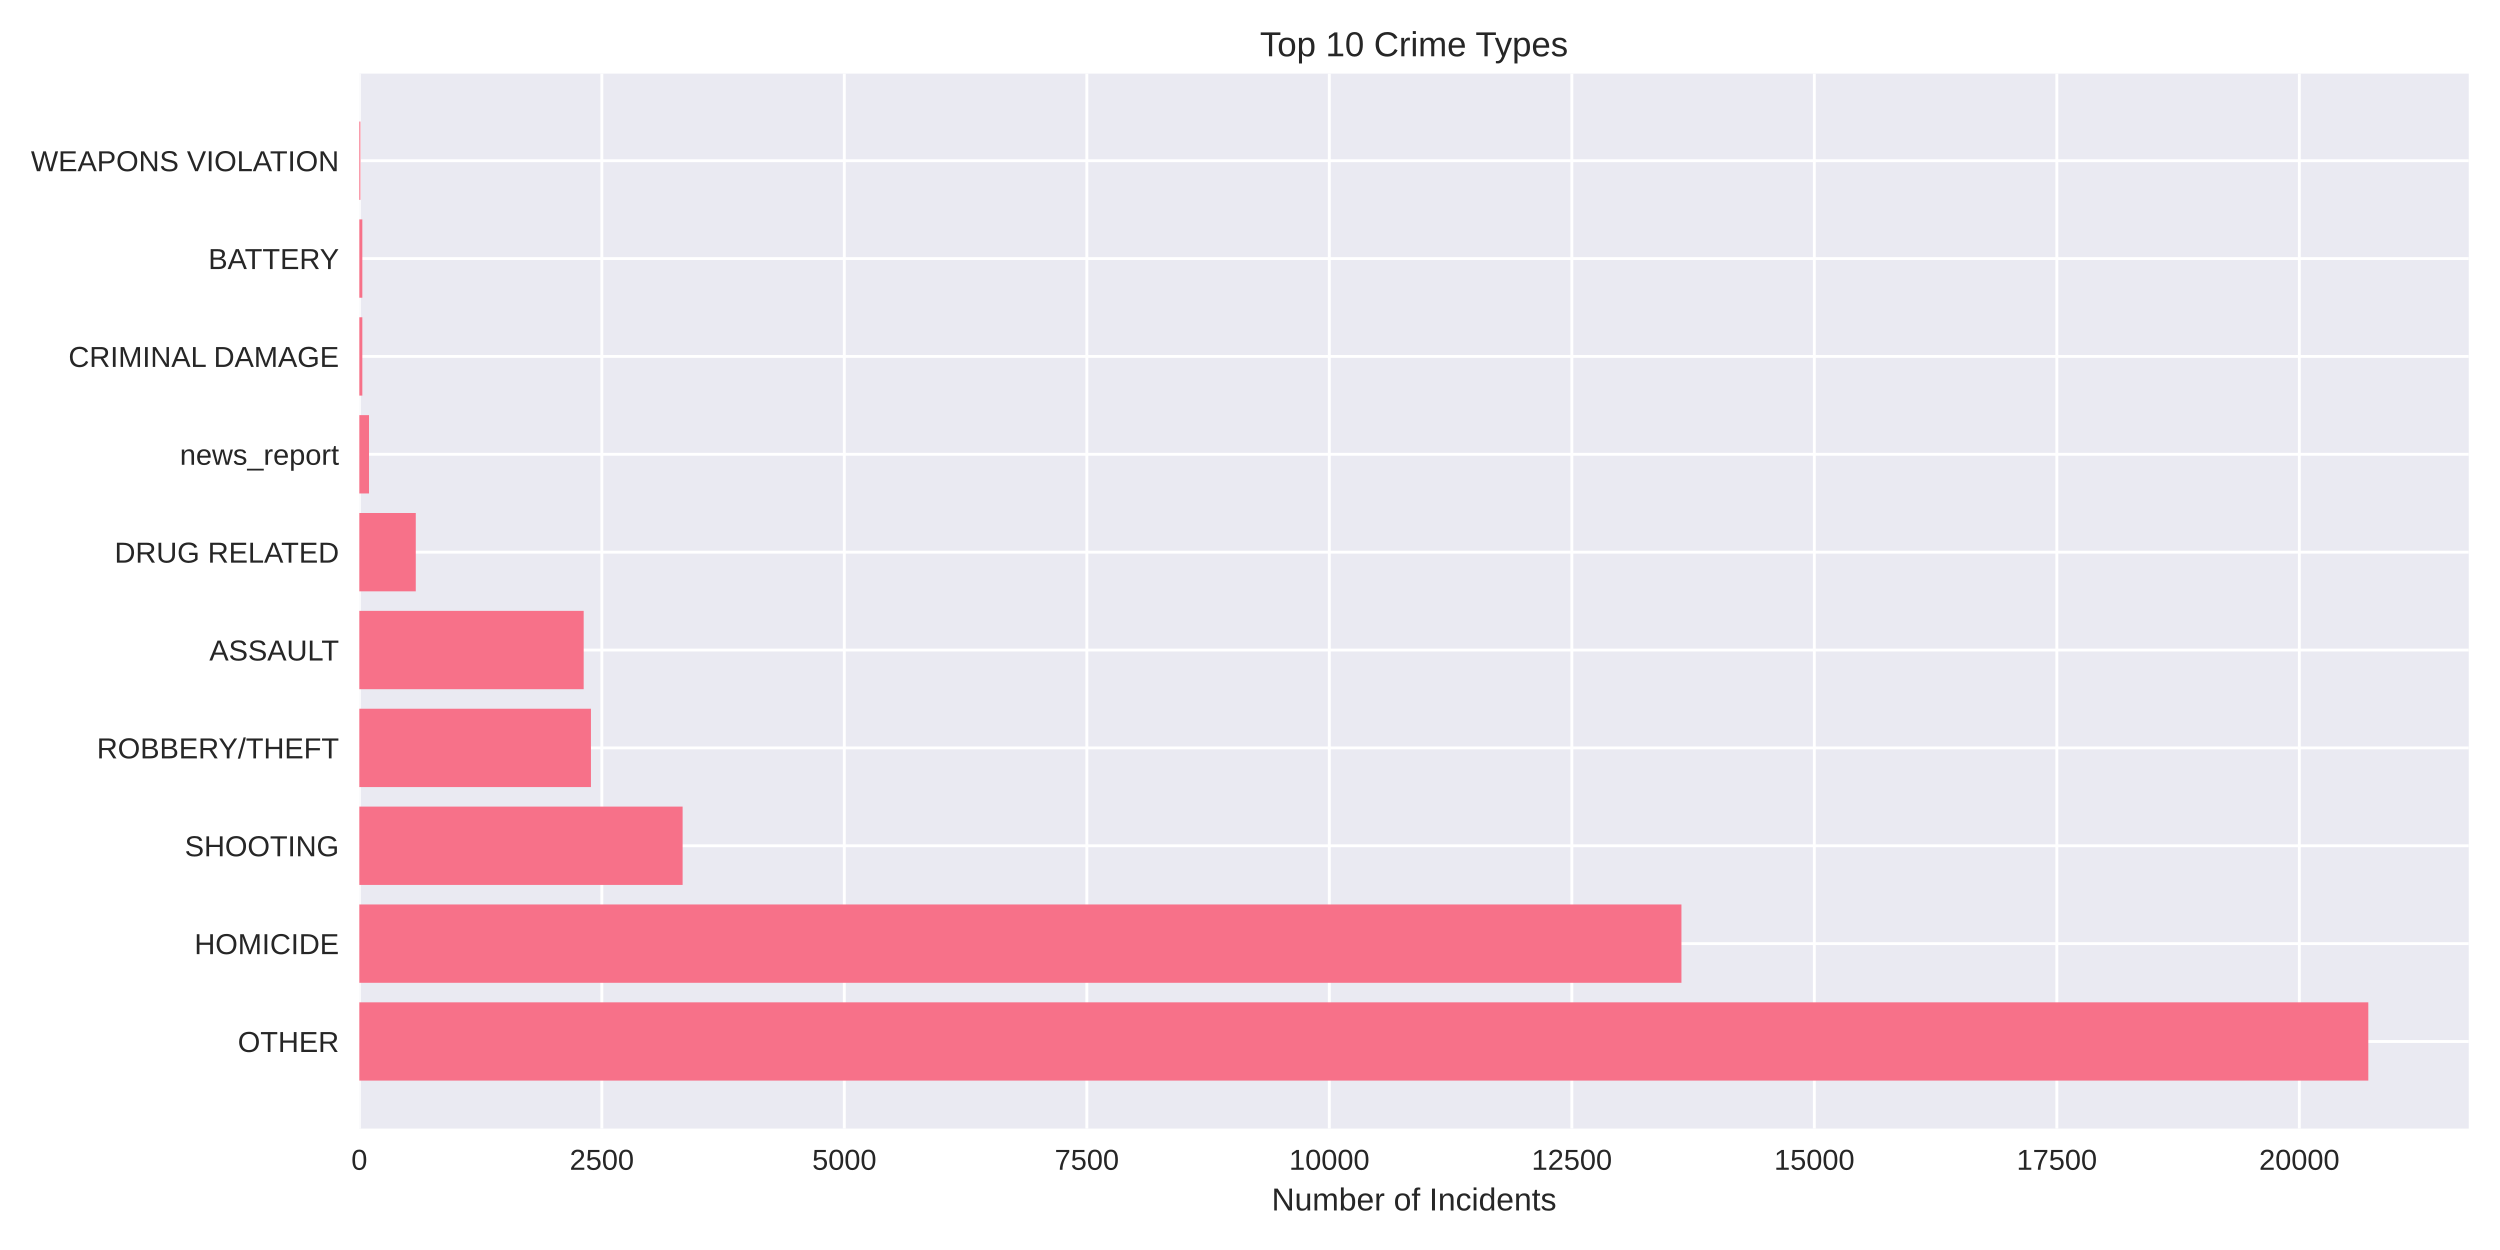
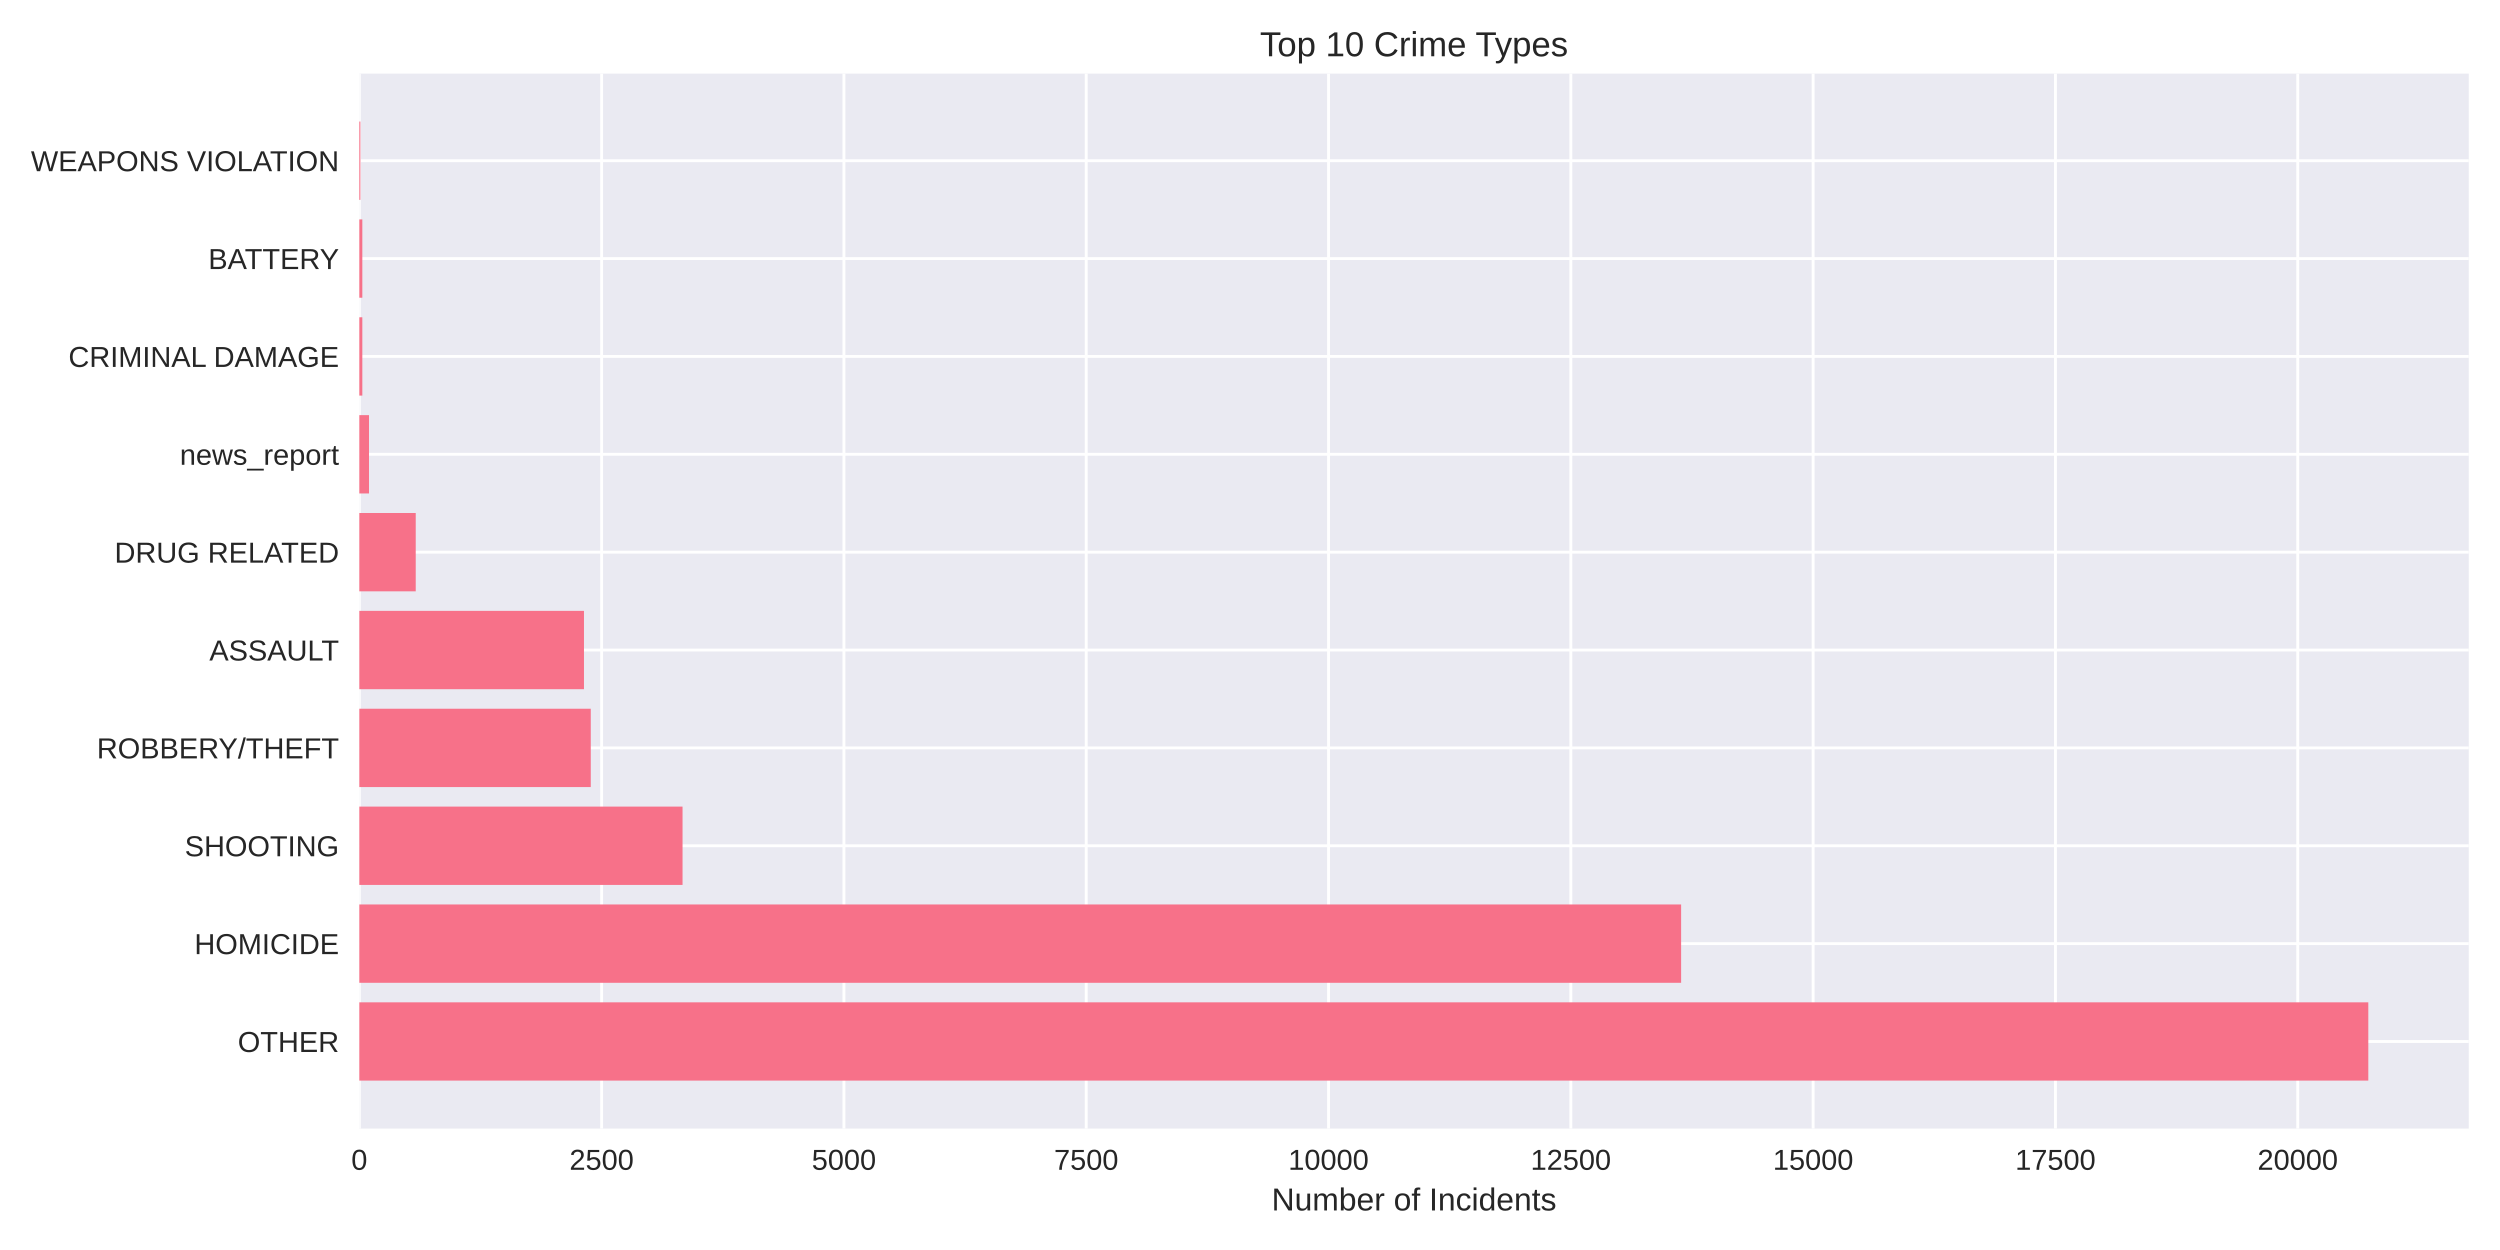
<svg xmlns="http://www.w3.org/2000/svg" width="864pt" height="432pt" viewBox="0 0 864 432" version="1.1">
  <defs>
    <style type="text/css">*{stroke-linejoin: round; stroke-linecap: butt}</style>
  </defs>
  <g id="figure_1">
    <g id="patch_1">
      <path d="M 0 432  L 864 432  L 864 0  L 0 0  z " style="fill: #ffffff" />
    </g>
    <g id="axes_1">
      <g id="patch_2">
        <path d="M 124.18 390.04  L 853.2 390.04  L 853.2 25.44  L 124.18 25.44  z " style="fill: #eaeaf2" />
      </g>
      <g id="matplotlib.axis_1">
        <g id="xtick_1">
          <g id="line2d_1">
-             <path d="M 124.18 390.04  L 124.18 25.44  " clip-path="url(#p950c09c2c8)" style="fill: none; stroke: #ffffff; stroke-linecap: round" />
+             <path d="M 124.18 390.04  L 124.18 25.44  " clip-path="url(#p3ca241f483)" style="fill: none; stroke: #ffffff; stroke-linecap: round" />
          </g>
          <g id="line2d_2" />
          <g id="text_1">
            <text style="fill: #262626; font: 10px 'Arial', 'Liberation Sans', 'DejaVu Sans', 'Bitstream Vera Sans', sans-serif; text-anchor: middle" x="124.18" y="404.287" transform="rotate(-0 124.18 404.2869)">0</text>
          </g>
        </g>
        <g id="xtick_2">
          <g id="line2d_3">
-             <path d="M 207.989 390.04  L 207.989 25.44  " clip-path="url(#p950c09c2c8)" style="fill: none; stroke: #ffffff; stroke-linecap: round" />
+             <path d="M 207.92 390.04  L 207.92 25.44  " clip-path="url(#p3ca241f483)" style="fill: none; stroke: #ffffff; stroke-linecap: round" />
          </g>
          <g id="line2d_4" />
          <g id="text_2">
-             <text style="fill: #262626; font: 10px 'Arial', 'Liberation Sans', 'DejaVu Sans', 'Bitstream Vera Sans', sans-serif; text-anchor: middle" x="207.989" y="404.287" transform="rotate(-0 207.9887 404.2869)">2500</text>
+             <text style="fill: #262626; font: 10px 'Arial', 'Liberation Sans', 'DejaVu Sans', 'Bitstream Vera Sans', sans-serif; text-anchor: middle" x="207.92" y="404.287" transform="rotate(-0 207.92 404.2869)">2500</text>
          </g>
        </g>
        <g id="xtick_3">
          <g id="line2d_5">
-             <path d="M 291.797 390.04  L 291.797 25.44  " clip-path="url(#p950c09c2c8)" style="fill: none; stroke: #ffffff; stroke-linecap: round" />
+             <path d="M 291.66 390.04  L 291.66 25.44  " clip-path="url(#p3ca241f483)" style="fill: none; stroke: #ffffff; stroke-linecap: round" />
          </g>
          <g id="line2d_6" />
          <g id="text_3">
-             <text style="fill: #262626; font: 10px 'Arial', 'Liberation Sans', 'DejaVu Sans', 'Bitstream Vera Sans', sans-serif; text-anchor: middle" x="291.797" y="404.287" transform="rotate(-0 291.7974 404.2869)">5000</text>
+             <text style="fill: #262626; font: 10px 'Arial', 'Liberation Sans', 'DejaVu Sans', 'Bitstream Vera Sans', sans-serif; text-anchor: middle" x="291.66" y="404.287" transform="rotate(-0 291.6599 404.2869)">5000</text>
          </g>
        </g>
        <g id="xtick_4">
          <g id="line2d_7">
-             <path d="M 375.606 390.04  L 375.606 25.44  " clip-path="url(#p950c09c2c8)" style="fill: none; stroke: #ffffff; stroke-linecap: round" />
+             <path d="M 375.4 390.04  L 375.4 25.44  " clip-path="url(#p3ca241f483)" style="fill: none; stroke: #ffffff; stroke-linecap: round" />
          </g>
          <g id="line2d_8" />
          <g id="text_4">
-             <text style="fill: #262626; font: 10px 'Arial', 'Liberation Sans', 'DejaVu Sans', 'Bitstream Vera Sans', sans-serif; text-anchor: middle" x="375.606" y="404.287" transform="rotate(-0 375.6061 404.2869)">7500</text>
+             <text style="fill: #262626; font: 10px 'Arial', 'Liberation Sans', 'DejaVu Sans', 'Bitstream Vera Sans', sans-serif; text-anchor: middle" x="375.4" y="404.287" transform="rotate(-0 375.3999 404.2869)">7500</text>
          </g>
        </g>
        <g id="xtick_5">
          <g id="line2d_9">
-             <path d="M 459.415 390.04  L 459.415 25.44  " clip-path="url(#p950c09c2c8)" style="fill: none; stroke: #ffffff; stroke-linecap: round" />
+             <path d="M 459.14 390.04  L 459.14 25.44  " clip-path="url(#p3ca241f483)" style="fill: none; stroke: #ffffff; stroke-linecap: round" />
          </g>
          <g id="line2d_10" />
          <g id="text_5">
-             <text style="fill: #262626; font: 10px 'Arial', 'Liberation Sans', 'DejaVu Sans', 'Bitstream Vera Sans', sans-serif; text-anchor: middle" x="459.415" y="404.287" transform="rotate(-0 459.4148 404.2869)">10000</text>
+             <text style="fill: #262626; font: 10px 'Arial', 'Liberation Sans', 'DejaVu Sans', 'Bitstream Vera Sans', sans-serif; text-anchor: middle" x="459.14" y="404.287" transform="rotate(-0 459.1398 404.2869)">10000</text>
          </g>
        </g>
        <g id="xtick_6">
          <g id="line2d_11">
-             <path d="M 543.223 390.04  L 543.223 25.44  " clip-path="url(#p950c09c2c8)" style="fill: none; stroke: #ffffff; stroke-linecap: round" />
+             <path d="M 542.88 390.04  L 542.88 25.44  " clip-path="url(#p3ca241f483)" style="fill: none; stroke: #ffffff; stroke-linecap: round" />
          </g>
          <g id="line2d_12" />
          <g id="text_6">
-             <text style="fill: #262626; font: 10px 'Arial', 'Liberation Sans', 'DejaVu Sans', 'Bitstream Vera Sans', sans-serif; text-anchor: middle" x="543.223" y="404.287" transform="rotate(-0 543.2235 404.2869)">12500</text>
+             <text style="fill: #262626; font: 10px 'Arial', 'Liberation Sans', 'DejaVu Sans', 'Bitstream Vera Sans', sans-serif; text-anchor: middle" x="542.88" y="404.287" transform="rotate(-0 542.8798 404.2869)">12500</text>
          </g>
        </g>
        <g id="xtick_7">
          <g id="line2d_13">
-             <path d="M 627.032 390.04  L 627.032 25.44  " clip-path="url(#p950c09c2c8)" style="fill: none; stroke: #ffffff; stroke-linecap: round" />
+             <path d="M 626.62 390.04  L 626.62 25.44  " clip-path="url(#p3ca241f483)" style="fill: none; stroke: #ffffff; stroke-linecap: round" />
          </g>
          <g id="line2d_14" />
          <g id="text_7">
-             <text style="fill: #262626; font: 10px 'Arial', 'Liberation Sans', 'DejaVu Sans', 'Bitstream Vera Sans', sans-serif; text-anchor: middle" x="627.032" y="404.287" transform="rotate(-0 627.0322 404.2869)">15000</text>
+             <text style="fill: #262626; font: 10px 'Arial', 'Liberation Sans', 'DejaVu Sans', 'Bitstream Vera Sans', sans-serif; text-anchor: middle" x="626.62" y="404.287" transform="rotate(-0 626.6198 404.2869)">15000</text>
          </g>
        </g>
        <g id="xtick_8">
          <g id="line2d_15">
-             <path d="M 710.841 390.04  L 710.841 25.44  " clip-path="url(#p950c09c2c8)" style="fill: none; stroke: #ffffff; stroke-linecap: round" />
+             <path d="M 710.36 390.04  L 710.36 25.44  " clip-path="url(#p3ca241f483)" style="fill: none; stroke: #ffffff; stroke-linecap: round" />
          </g>
          <g id="line2d_16" />
          <g id="text_8">
-             <text style="fill: #262626; font: 10px 'Arial', 'Liberation Sans', 'DejaVu Sans', 'Bitstream Vera Sans', sans-serif; text-anchor: middle" x="710.841" y="404.287" transform="rotate(-0 710.8409 404.2869)">17500</text>
+             <text style="fill: #262626; font: 10px 'Arial', 'Liberation Sans', 'DejaVu Sans', 'Bitstream Vera Sans', sans-serif; text-anchor: middle" x="710.36" y="404.287" transform="rotate(-0 710.3597 404.2869)">17500</text>
          </g>
        </g>
        <g id="xtick_9">
          <g id="line2d_17">
-             <path d="M 794.65 390.04  L 794.65 25.44  " clip-path="url(#p950c09c2c8)" style="fill: none; stroke: #ffffff; stroke-linecap: round" />
+             <path d="M 794.1 390.04  L 794.1 25.44  " clip-path="url(#p3ca241f483)" style="fill: none; stroke: #ffffff; stroke-linecap: round" />
          </g>
          <g id="line2d_18" />
          <g id="text_9">
-             <text style="fill: #262626; font: 10px 'Arial', 'Liberation Sans', 'DejaVu Sans', 'Bitstream Vera Sans', sans-serif; text-anchor: middle" x="794.65" y="404.287" transform="rotate(-0 794.6496 404.2869)">20000</text>
+             <text style="fill: #262626; font: 10px 'Arial', 'Liberation Sans', 'DejaVu Sans', 'Bitstream Vera Sans', sans-serif; text-anchor: middle" x="794.1" y="404.287" transform="rotate(-0 794.0997 404.2869)">20000</text>
          </g>
        </g>
        <g id="text_10">
          <text style="fill: #262626; font: 11px 'Arial', 'Liberation Sans', 'DejaVu Sans', 'Bitstream Vera Sans', sans-serif; text-anchor: middle" x="488.69" y="418.333" transform="rotate(-0 488.69 418.3334)">Number of Incidents</text>
        </g>
      </g>
      <g id="matplotlib.axis_2">
        <g id="ytick_1">
          <g id="line2d_19">
-             <path d="M 124.18 359.939  L 853.2 359.939  " clip-path="url(#p950c09c2c8)" style="fill: none; stroke: #ffffff; stroke-linecap: round" />
+             <path d="M 124.18 359.939  L 853.2 359.939  " clip-path="url(#p3ca241f483)" style="fill: none; stroke: #ffffff; stroke-linecap: round" />
          </g>
          <g id="line2d_20" />
          <g id="text_11">
            <text style="fill: #262626; font: 10px 'Arial', 'Liberation Sans', 'DejaVu Sans', 'Bitstream Vera Sans', sans-serif; text-anchor: end" x="117.18" y="363.562" transform="rotate(-0 117.18 363.562)">OTHER</text>
          </g>
        </g>
        <g id="ytick_2">
          <g id="line2d_21">
-             <path d="M 124.18 326.117  L 853.2 326.117  " clip-path="url(#p950c09c2c8)" style="fill: none; stroke: #ffffff; stroke-linecap: round" />
+             <path d="M 124.18 326.117  L 853.2 326.117  " clip-path="url(#p3ca241f483)" style="fill: none; stroke: #ffffff; stroke-linecap: round" />
          </g>
          <g id="line2d_22" />
          <g id="text_12">
            <text style="fill: #262626; font: 10px 'Arial', 'Liberation Sans', 'DejaVu Sans', 'Bitstream Vera Sans', sans-serif; text-anchor: end" x="117.18" y="329.74" transform="rotate(-0 117.18 329.7401)">HOMICIDE</text>
          </g>
        </g>
        <g id="ytick_3">
          <g id="line2d_23">
-             <path d="M 124.18 292.295  L 853.2 292.295  " clip-path="url(#p950c09c2c8)" style="fill: none; stroke: #ffffff; stroke-linecap: round" />
+             <path d="M 124.18 292.295  L 853.2 292.295  " clip-path="url(#p3ca241f483)" style="fill: none; stroke: #ffffff; stroke-linecap: round" />
          </g>
          <g id="line2d_24" />
          <g id="text_13">
            <text style="fill: #262626; font: 10px 'Arial', 'Liberation Sans', 'DejaVu Sans', 'Bitstream Vera Sans', sans-serif; text-anchor: end" x="117.18" y="295.918" transform="rotate(-0 117.18 295.9182)">SHOOTING</text>
          </g>
        </g>
        <g id="ytick_4">
          <g id="line2d_25">
-             <path d="M 124.18 258.473  L 853.2 258.473  " clip-path="url(#p950c09c2c8)" style="fill: none; stroke: #ffffff; stroke-linecap: round" />
+             <path d="M 124.18 258.473  L 853.2 258.473  " clip-path="url(#p3ca241f483)" style="fill: none; stroke: #ffffff; stroke-linecap: round" />
          </g>
          <g id="line2d_26" />
          <g id="text_14">
            <text style="fill: #262626; font: 10px 'Arial', 'Liberation Sans', 'DejaVu Sans', 'Bitstream Vera Sans', sans-serif; text-anchor: end" x="117.18" y="262.096" transform="rotate(-0 117.18 262.0963)">ROBBERY/THEFT</text>
          </g>
        </g>
        <g id="ytick_5">
          <g id="line2d_27">
-             <path d="M 124.18 224.651  L 853.2 224.651  " clip-path="url(#p950c09c2c8)" style="fill: none; stroke: #ffffff; stroke-linecap: round" />
+             <path d="M 124.18 224.651  L 853.2 224.651  " clip-path="url(#p3ca241f483)" style="fill: none; stroke: #ffffff; stroke-linecap: round" />
          </g>
          <g id="line2d_28" />
          <g id="text_15">
            <text style="fill: #262626; font: 10px 'Arial', 'Liberation Sans', 'DejaVu Sans', 'Bitstream Vera Sans', sans-serif; text-anchor: end" x="117.18" y="228.274" transform="rotate(-0 117.18 228.2744)">ASSAULT</text>
          </g>
        </g>
        <g id="ytick_6">
          <g id="line2d_29">
-             <path d="M 124.18 190.829  L 853.2 190.829  " clip-path="url(#p950c09c2c8)" style="fill: none; stroke: #ffffff; stroke-linecap: round" />
+             <path d="M 124.18 190.829  L 853.2 190.829  " clip-path="url(#p3ca241f483)" style="fill: none; stroke: #ffffff; stroke-linecap: round" />
          </g>
          <g id="line2d_30" />
          <g id="text_16">
            <text style="fill: #262626; font: 10px 'Arial', 'Liberation Sans', 'DejaVu Sans', 'Bitstream Vera Sans', sans-serif; text-anchor: end" x="117.18" y="194.452" transform="rotate(-0 117.18 194.4525)">DRUG RELATED</text>
          </g>
        </g>
        <g id="ytick_7">
          <g id="line2d_31">
-             <path d="M 124.18 157.007  L 853.2 157.007  " clip-path="url(#p950c09c2c8)" style="fill: none; stroke: #ffffff; stroke-linecap: round" />
+             <path d="M 124.18 157.007  L 853.2 157.007  " clip-path="url(#p3ca241f483)" style="fill: none; stroke: #ffffff; stroke-linecap: round" />
          </g>
          <g id="line2d_32" />
          <g id="text_17">
            <text style="fill: #262626; font: 10px 'Arial', 'Liberation Sans', 'DejaVu Sans', 'Bitstream Vera Sans', sans-serif; text-anchor: end" x="117.18" y="160.631" transform="rotate(-0 117.18 160.6306)">news_report</text>
          </g>
        </g>
        <g id="ytick_8">
          <g id="line2d_33">
-             <path d="M 124.18 123.185  L 853.2 123.185  " clip-path="url(#p950c09c2c8)" style="fill: none; stroke: #ffffff; stroke-linecap: round" />
+             <path d="M 124.18 123.185  L 853.2 123.185  " clip-path="url(#p3ca241f483)" style="fill: none; stroke: #ffffff; stroke-linecap: round" />
          </g>
          <g id="line2d_34" />
          <g id="text_18">
            <text style="fill: #262626; font: 10px 'Arial', 'Liberation Sans', 'DejaVu Sans', 'Bitstream Vera Sans', sans-serif; text-anchor: end" x="117.18" y="126.809" transform="rotate(-0 117.18 126.8087)">CRIMINAL DAMAGE</text>
          </g>
        </g>
        <g id="ytick_9">
          <g id="line2d_35">
-             <path d="M 124.18 89.363  L 853.2 89.363  " clip-path="url(#p950c09c2c8)" style="fill: none; stroke: #ffffff; stroke-linecap: round" />
+             <path d="M 124.18 89.363  L 853.2 89.363  " clip-path="url(#p3ca241f483)" style="fill: none; stroke: #ffffff; stroke-linecap: round" />
          </g>
          <g id="line2d_36" />
          <g id="text_19">
            <text style="fill: #262626; font: 10px 'Arial', 'Liberation Sans', 'DejaVu Sans', 'Bitstream Vera Sans', sans-serif; text-anchor: end" x="117.18" y="92.987" transform="rotate(-0 117.18 92.98681)">BATTERY</text>
          </g>
        </g>
        <g id="ytick_10">
          <g id="line2d_37">
-             <path d="M 124.18 55.541  L 853.2 55.541  " clip-path="url(#p950c09c2c8)" style="fill: none; stroke: #ffffff; stroke-linecap: round" />
+             <path d="M 124.18 55.541  L 853.2 55.541  " clip-path="url(#p3ca241f483)" style="fill: none; stroke: #ffffff; stroke-linecap: round" />
          </g>
          <g id="line2d_38" />
          <g id="text_20">
            <text style="fill: #262626; font: 10px 'Arial', 'Liberation Sans', 'DejaVu Sans', 'Bitstream Vera Sans', sans-serif; text-anchor: end" x="117.18" y="59.165" transform="rotate(-0 117.18 59.16492)">WEAPONS VIOLATION</text>
          </g>
        </g>
      </g>
      <g id="patch_3">
-         <path d="M 124.18 373.467  L 818.485 373.467  L 818.485 346.41  L 124.18 346.41  z " clip-path="url(#p950c09c2c8)" style="fill: #f77189" />
+         <path d="M 124.18 373.467  L 818.485 373.467  L 818.485 346.41  L 124.18 346.41  z " clip-path="url(#p3ca241f483)" style="fill: #f77189" />
      </g>
      <g id="patch_4">
-         <path d="M 124.18 339.645  L 581.105 339.645  L 581.105 312.588  L 124.18 312.588  z " clip-path="url(#p950c09c2c8)" style="fill: #f77189" />
+         <path d="M 124.18 339.645  L 580.998 339.645  L 580.998 312.588  L 124.18 312.588  z " clip-path="url(#p3ca241f483)" style="fill: #f77189" />
      </g>
      <g id="patch_5">
-         <path d="M 124.18 305.823  L 235.914 305.823  L 235.914 278.766  L 124.18 278.766  z " clip-path="url(#p950c09c2c8)" style="fill: #f77189" />
+         <path d="M 124.18 305.823  L 235.889 305.823  L 235.889 278.766  L 124.18 278.766  z " clip-path="url(#p3ca241f483)" style="fill: #f77189" />
      </g>
      <g id="patch_6">
-         <path d="M 124.18 272.002  L 204.234 272.002  L 204.234 244.944  L 124.18 244.944  z " clip-path="url(#p950c09c2c8)" style="fill: #f77189" />
+         <path d="M 124.18 272.002  L 204.168 272.002  L 204.168 244.944  L 124.18 244.944  z " clip-path="url(#p3ca241f483)" style="fill: #f77189" />
      </g>
      <g id="patch_7">
-         <path d="M 124.18 238.18  L 201.72 238.18  L 201.72 211.122  L 124.18 211.122  z " clip-path="url(#p950c09c2c8)" style="fill: #f77189" />
+         <path d="M 124.18 238.18  L 201.824 238.18  L 201.824 211.122  L 124.18 211.122  z " clip-path="url(#p3ca241f483)" style="fill: #f77189" />
      </g>
      <g id="patch_8">
-         <path d="M 124.18 204.358  L 143.691 204.358  L 143.691 177.3  L 124.18 177.3  z " clip-path="url(#p950c09c2c8)" style="fill: #f77189" />
+         <path d="M 124.18 204.358  L 143.675 204.358  L 143.675 177.3  L 124.18 177.3  z " clip-path="url(#p3ca241f483)" style="fill: #f77189" />
      </g>
      <g id="patch_9">
-         <path d="M 124.18 170.536  L 127.532 170.536  L 127.532 143.478  L 124.18 143.478  z " clip-path="url(#p950c09c2c8)" style="fill: #f77189" />
+         <path d="M 124.18 170.536  L 127.53 170.536  L 127.53 143.478  L 124.18 143.478  z " clip-path="url(#p3ca241f483)" style="fill: #f77189" />
      </g>
      <g id="patch_10">
-         <path d="M 124.18 136.714  L 125.219 136.714  L 125.219 109.657  L 124.18 109.657  z " clip-path="url(#p950c09c2c8)" style="fill: #f77189" />
+         <path d="M 124.18 136.714  L 125.218 136.714  L 125.218 109.657  L 124.18 109.657  z " clip-path="url(#p3ca241f483)" style="fill: #f77189" />
      </g>
      <g id="patch_11">
-         <path d="M 124.18 102.892  L 125.219 102.892  L 125.219 75.835  L 124.18 75.835  z " clip-path="url(#p950c09c2c8)" style="fill: #f77189" />
+         <path d="M 124.18 102.892  L 125.218 102.892  L 125.218 75.835  L 124.18 75.835  z " clip-path="url(#p3ca241f483)" style="fill: #f77189" />
      </g>
      <g id="patch_12">
-         <path d="M 124.18 69.07  L 124.549 69.07  L 124.549 42.013  L 124.18 42.013  z " clip-path="url(#p950c09c2c8)" style="fill: #f77189" />
+         <path d="M 124.18 69.07  L 124.548 69.07  L 124.548 42.013  L 124.18 42.013  z " clip-path="url(#p3ca241f483)" style="fill: #f77189" />
      </g>
      <g id="patch_13">
        <path d="M 124.18 390.04  L 124.18 25.44  " style="fill: none" />
      </g>
      <g id="patch_14">
        <path d="M 853.2 390.04  L 853.2 25.44  " style="fill: none" />
      </g>
      <g id="patch_15">
        <path d="M 124.18 390.04  L 853.2 390.04  " style="fill: none" />
      </g>
      <g id="patch_16">
        <path d="M 124.18 25.44  L 853.2 25.44  " style="fill: none" />
      </g>
      <g id="text_21">
        <text style="fill: #262626; font: 12px 'Arial', 'Liberation Sans', 'DejaVu Sans', 'Bitstream Vera Sans', sans-serif; text-anchor: middle" x="488.69" y="19.44" transform="rotate(-0 488.69 19.44)">Top 10 Crime Types</text>
      </g>
    </g>
  </g>
  <defs>
-     <clipPath id="p950c09c2c8">
+     <clipPath id="p3ca241f483">
      <rect x="124.18" y="25.44" width="729.02" height="364.6" />
    </clipPath>
  </defs>
</svg>
